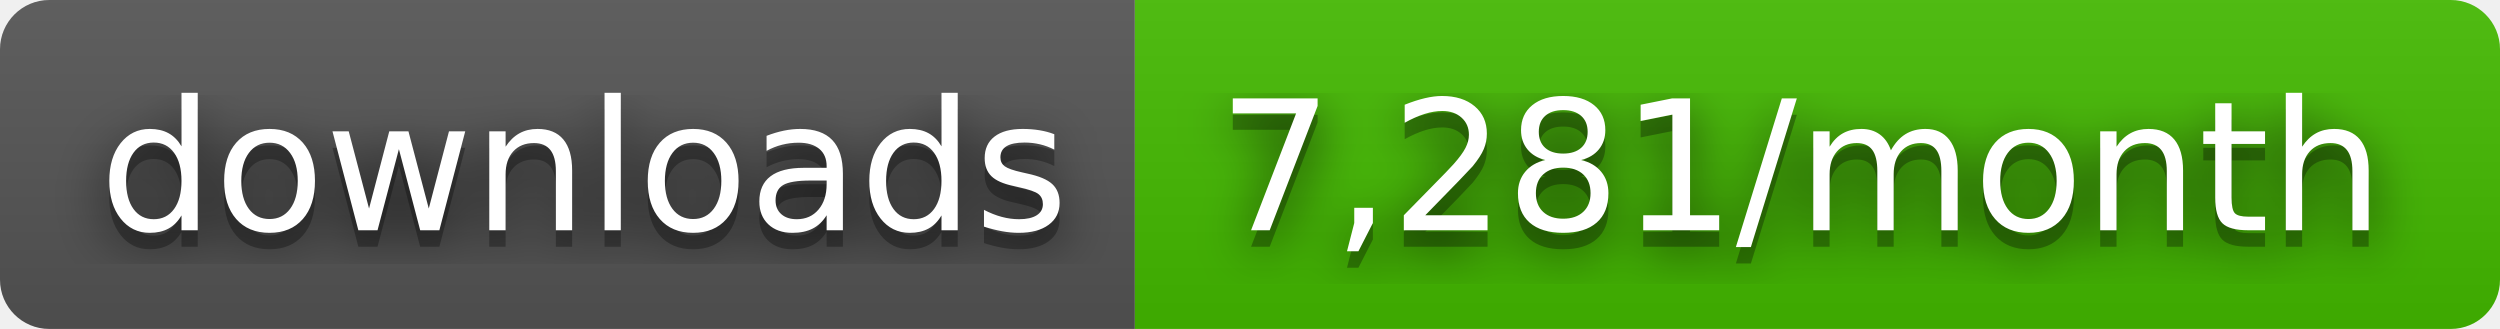
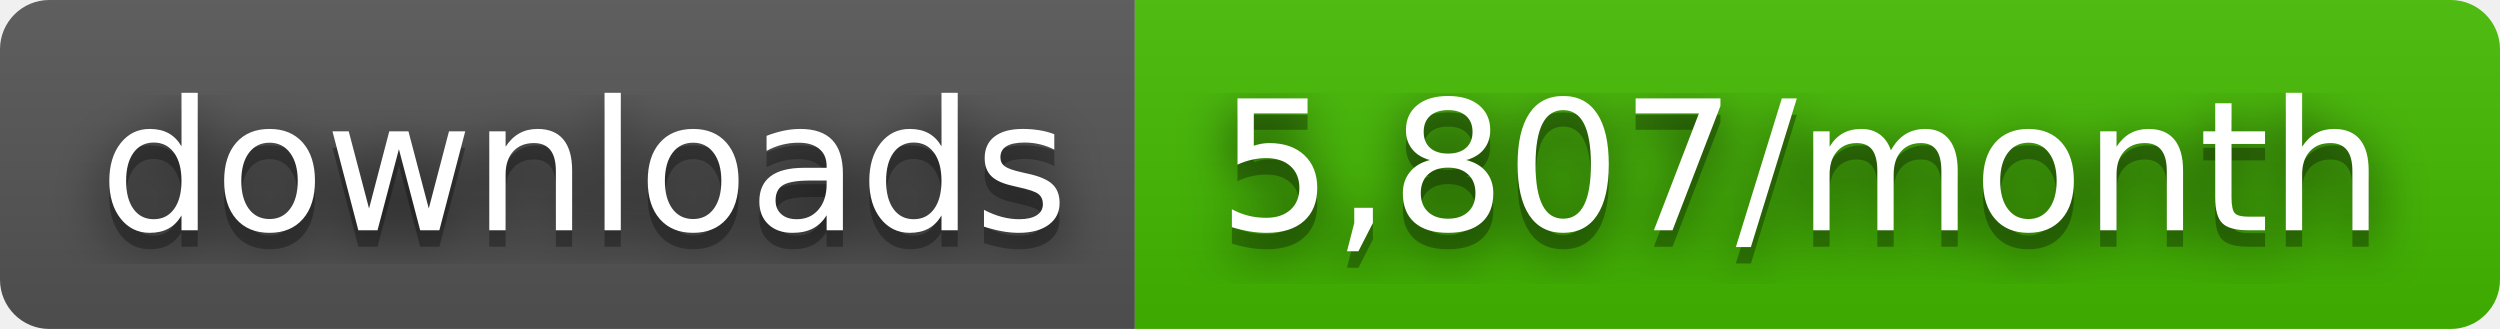
- <svg xmlns="http://www.w3.org/2000/svg" width="152" height="20" role="img" aria-label="downloads: 7,281/month">
+ <svg xmlns="http://www.w3.org/2000/svg" width="152" height="20" role="img" aria-label="downloads: 5,807/month">
  <filter id="blur">
    <feGaussianBlur stdDeviation="16" />
  </filter>
  <linearGradient id="s" x2="0" y2="100%">
    <stop offset="0" stop-color="#bbb" stop-opacity=".1" />
    <stop offset="1" stop-opacity=".1" />
  </linearGradient>
  <clipPath id="r">
    <rect width="152" height="20" rx="3" />
  </clipPath>
  <g clip-path="url(#r)">
    <rect width="69" height="20" fill="#555" />
    <rect x="69" width="83" height="20" fill="#4b0" />
    <rect width="152" height="20" fill="url(#s)" />
  </g>
  <g fill="#fff" text-anchor="middle" font-family="Verdana,Geneva,DejaVu Sans,sans-serif" text-rendering="geometricPrecision" font-size="110">
    <g transform="scale(.1)">
      <g aria-hidden="true" fill="#010101">
        <text x="355" y="150" fill-opacity=".8" filter="url(#blur)" textLength="590">downloads</text>
        <text x="355" y="150" fill-opacity=".3" textLength="590">downloads</text>
      </g>
      <text x="355" y="140" textLength="590">downloads</text>
    </g>
    <g transform="scale(.1)">
      <g aria-hidden="true" fill="#010101">
-         <text x="1095" y="150" fill-opacity=".8" filter="url(#blur)" textLength="730">7,281/month</text>
-         <text x="1095" y="150" fill-opacity=".3" textLength="730">7,281/month</text>
+         <text x="1095" y="150" fill-opacity=".8" filter="url(#blur)" textLength="730">5,807/month</text>
+         <text x="1095" y="150" fill-opacity=".3" textLength="730">5,807/month</text>
      </g>
-       <text x="1095" y="140" textLength="730">7,281/month</text>
+       <text x="1095" y="140" textLength="730">5,807/month</text>
    </g>
  </g>
</svg>
